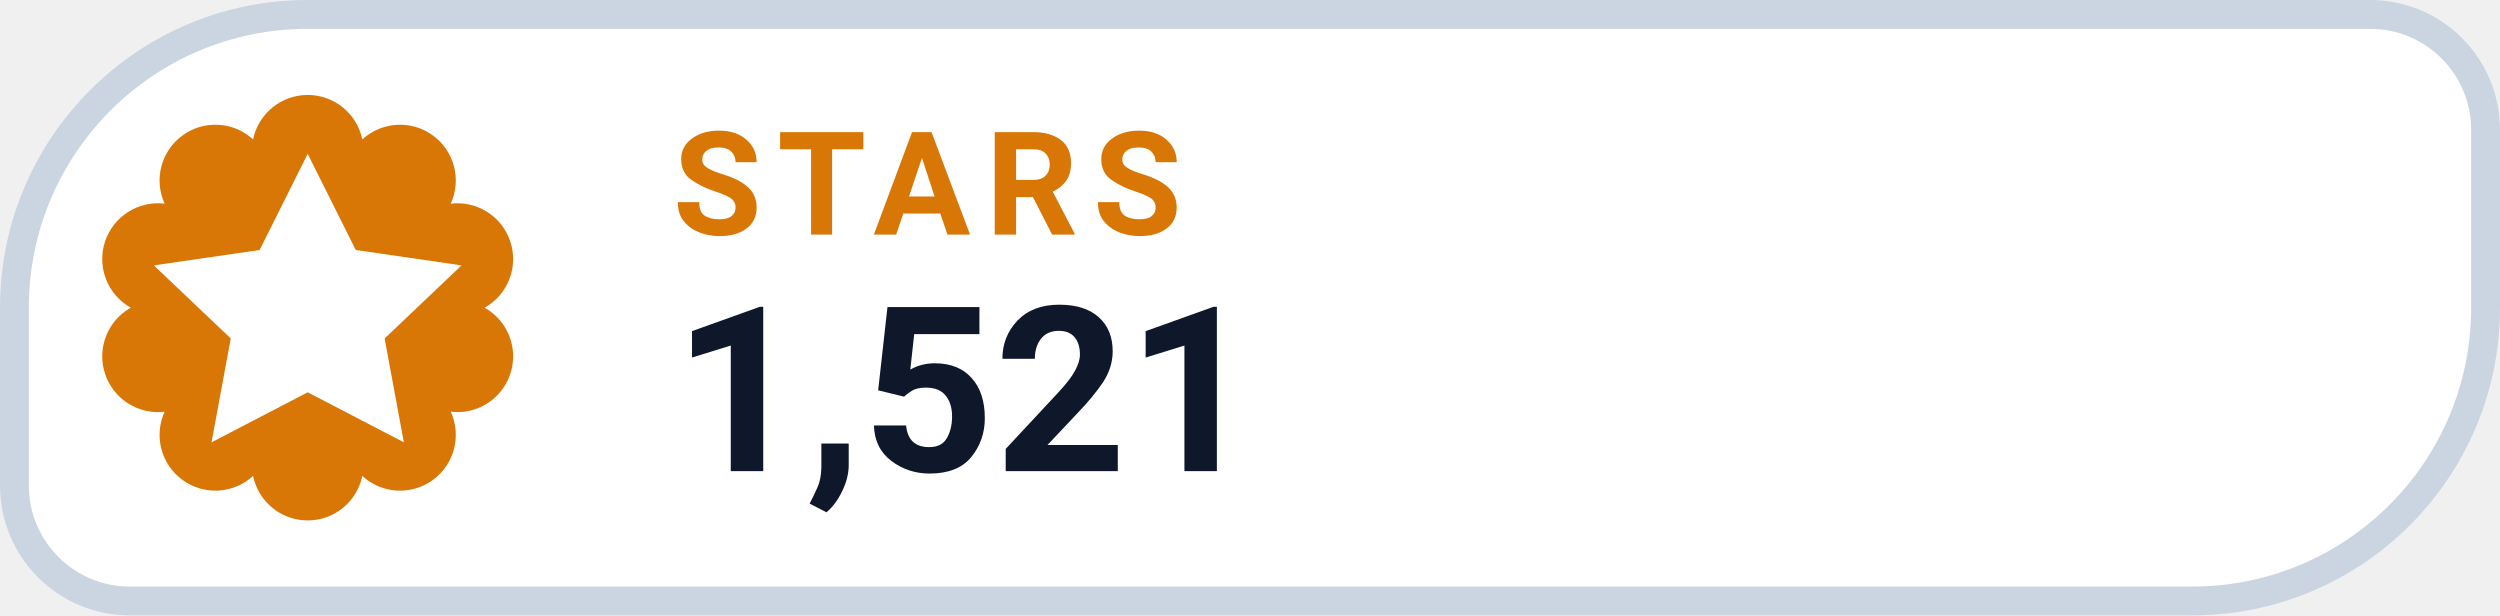
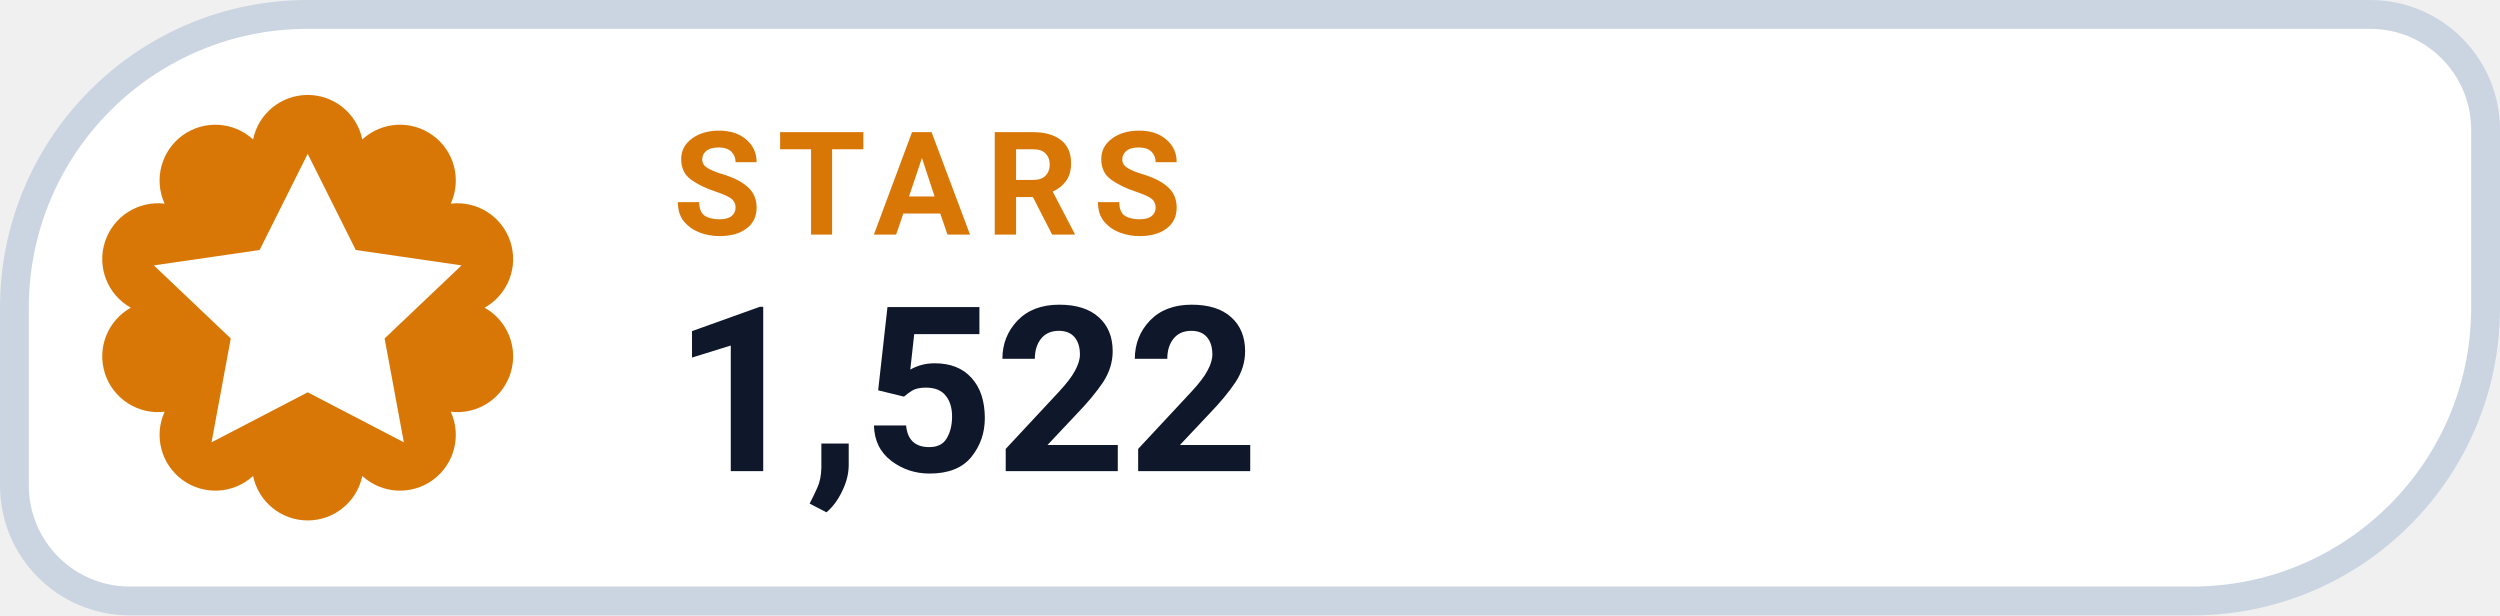
- <svg xmlns="http://www.w3.org/2000/svg" width="130" height="32" viewBox="0 0 130 32" role="img" aria-label="STARS 1,521">
+ <svg xmlns="http://www.w3.org/2000/svg" width="130" height="32" viewBox="0 0 130 32" role="img" aria-label="STARS 1,522">
  <path d="M 16.00 0.75 H 123.25 A 6.00 6.00 0 0 1 129.25 6.75 V 16.00 A 15.25 15.25 0 0 1 114.00 31.25 H 6.75 A 6.00 6.00 0 0 1 0.75 25.25 V 16.00 A 15.25 15.25 0 0 1 16.00 0.75 Z" fill="#FFFFFF" stroke="#CBD5E1" stroke-width="1.5" />
  <path d="M 13.16 7.25 A 2.90 2.90 0 0 1 18.84 7.25 A 2.90 2.90 0 0 1 23.44 10.59 A 2.90 2.90 0 0 1 25.20 16.00 A 2.90 2.90 0 0 1 23.44 21.41 A 2.90 2.90 0 0 1 18.84 24.75 A 2.90 2.90 0 0 1 13.16 24.75 A 2.90 2.90 0 0 1 8.56 21.41 A 2.90 2.90 0 0 1 6.80 16.00 A 2.90 2.90 0 0 1 8.56 10.59 A 2.90 2.90 0 0 1 13.16 7.25 Z" fill="#D97706" />
  <g transform="translate(16 16)" style="color:#FFFFFF;">
    <path d="M0 -8 l2.5 5 5.5 .8 -4 3.8 1 5.4 -5 -2.6 -5 2.6 1 -5.4 -4 -3.8 5.5 -.8 Z" fill="currentColor" />
  </g>
  <text x="35" y="12.2" fill="#D97706" font-family="-apple-system,BlinkMacSystemFont,'Segoe UI',Roboto,Helvetica,Arial,sans-serif" font-size="7.5" font-weight="700" letter-spacing=".8">STARS</text>
-   <text x="35" y="24.5" fill="#0F172A" font-family="-apple-system,BlinkMacSystemFont,'Segoe UI',Roboto,Helvetica,Arial,sans-serif" font-size="12" font-weight="750">1,521</text>
+   <text x="35" y="24.5" fill="#0F172A" font-family="-apple-system,BlinkMacSystemFont,'Segoe UI',Roboto,Helvetica,Arial,sans-serif" font-size="12" font-weight="750">1,522</text>
</svg>
